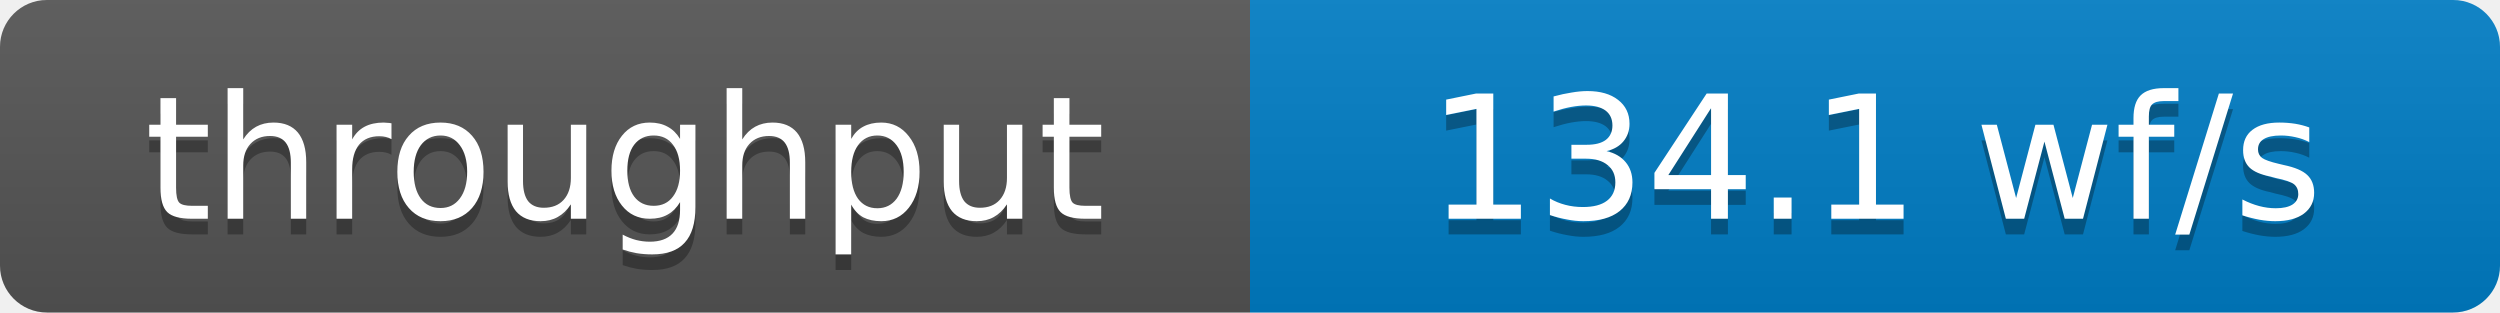
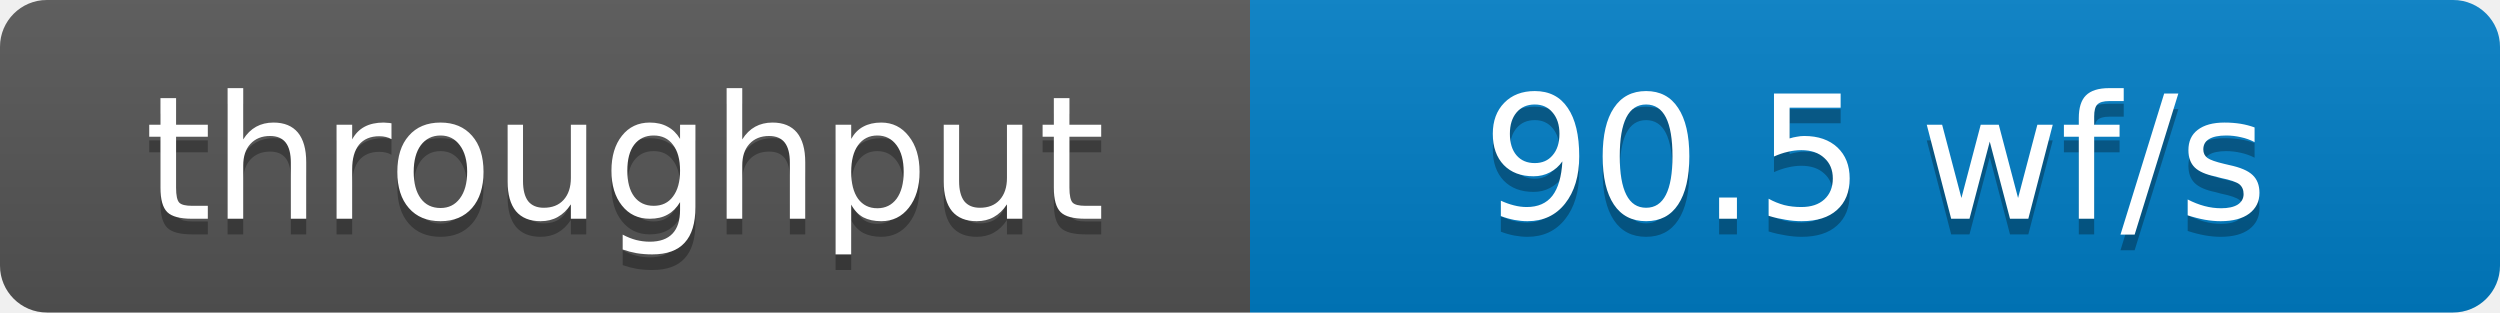
- <svg xmlns="http://www.w3.org/2000/svg" width="160" height="20" role="img" aria-label="throughput: 134.1 wf/s">
+ <svg xmlns="http://www.w3.org/2000/svg" width="160" height="20" role="img" aria-label="throughput: 90.5 wf/s">
  <defs>
    <clipPath id="round">
      <rect width="160" height="20" rx="3" fill="#fff" />
    </clipPath>
    <linearGradient id="shade" x2="0" y2="100%">
      <stop offset="0" stop-color="#bbb" stop-opacity=".1" />
      <stop offset="1" stop-opacity=".1" />
    </linearGradient>
  </defs>
  <g clip-path="url(#round)">
    <rect width="80" height="20" fill="#555" />
    <rect x="80" width="80" height="20" fill="#007ec6" />
    <rect width="160" height="20" fill="url(#shade)" />
  </g>
  <g fill="#fff" text-anchor="middle" font-family="Verdana,Geneva,DejaVu Sans,sans-serif" font-size="11">
    <text x="40" y="15" fill="#010101" fill-opacity=".3">throughput</text>
    <text x="40" y="14">throughput</text>
-     <text x="120" y="15" fill="#010101" fill-opacity=".3">134.1 wf/s</text>
-     <text x="120" y="14">134.1 wf/s</text>
+     <text x="120" y="15" fill="#010101" fill-opacity=".3">90.5 wf/s</text>
+     <text x="120" y="14">90.5 wf/s</text>
  </g>
</svg>
